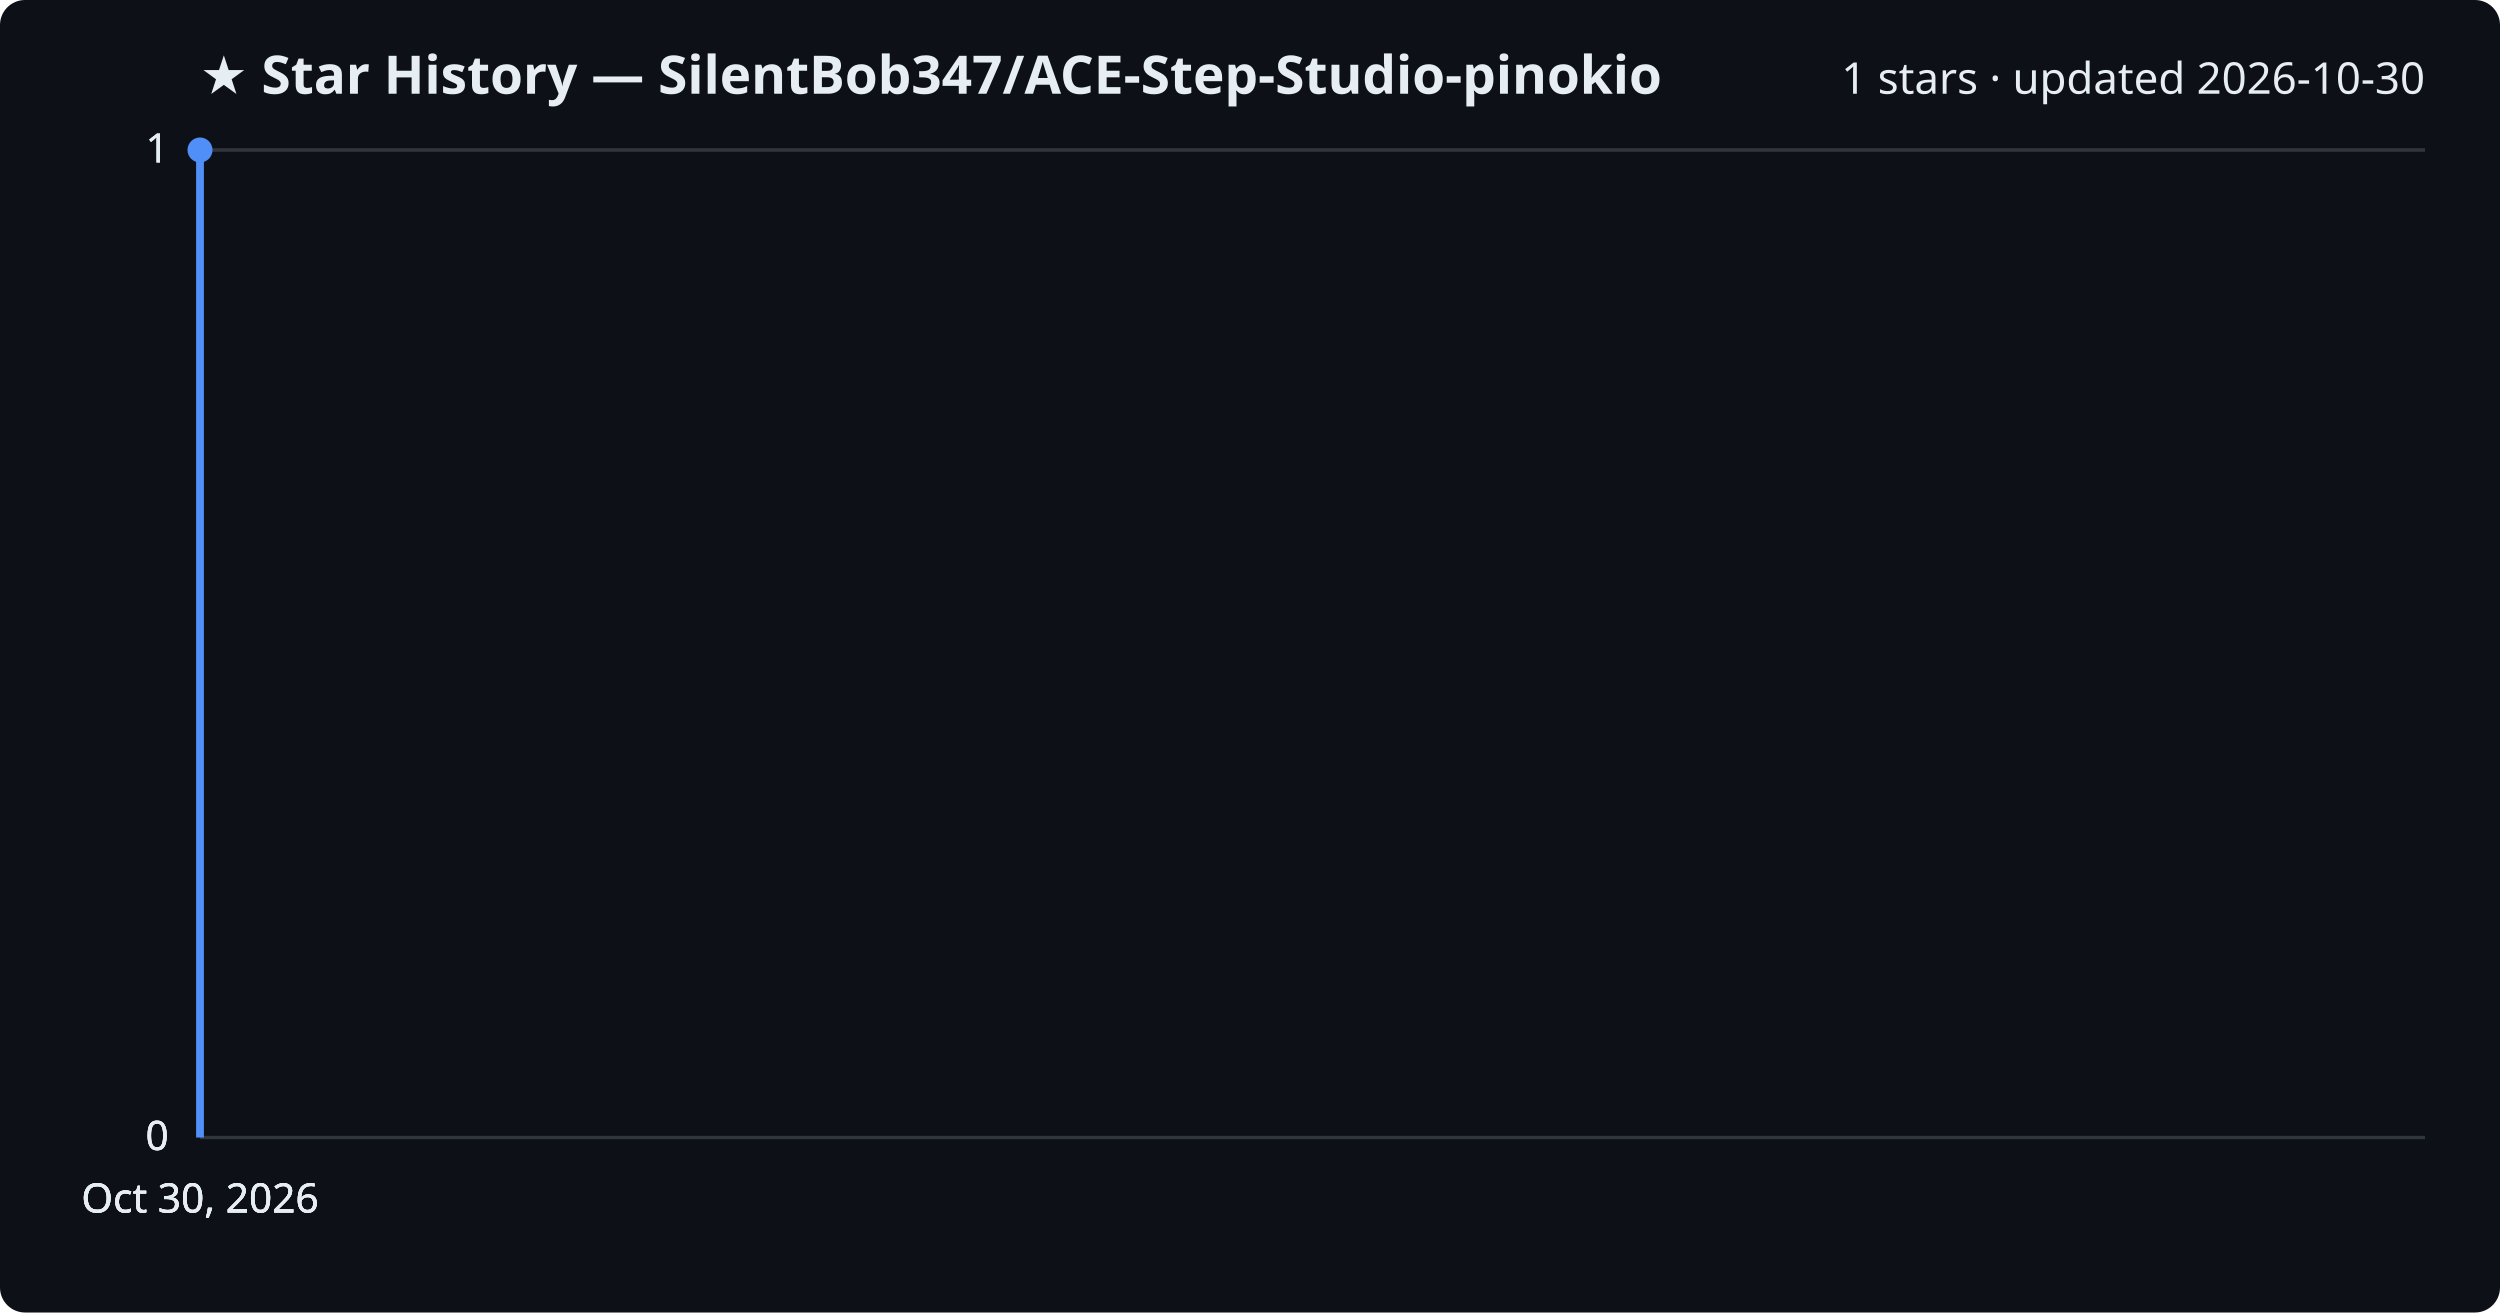
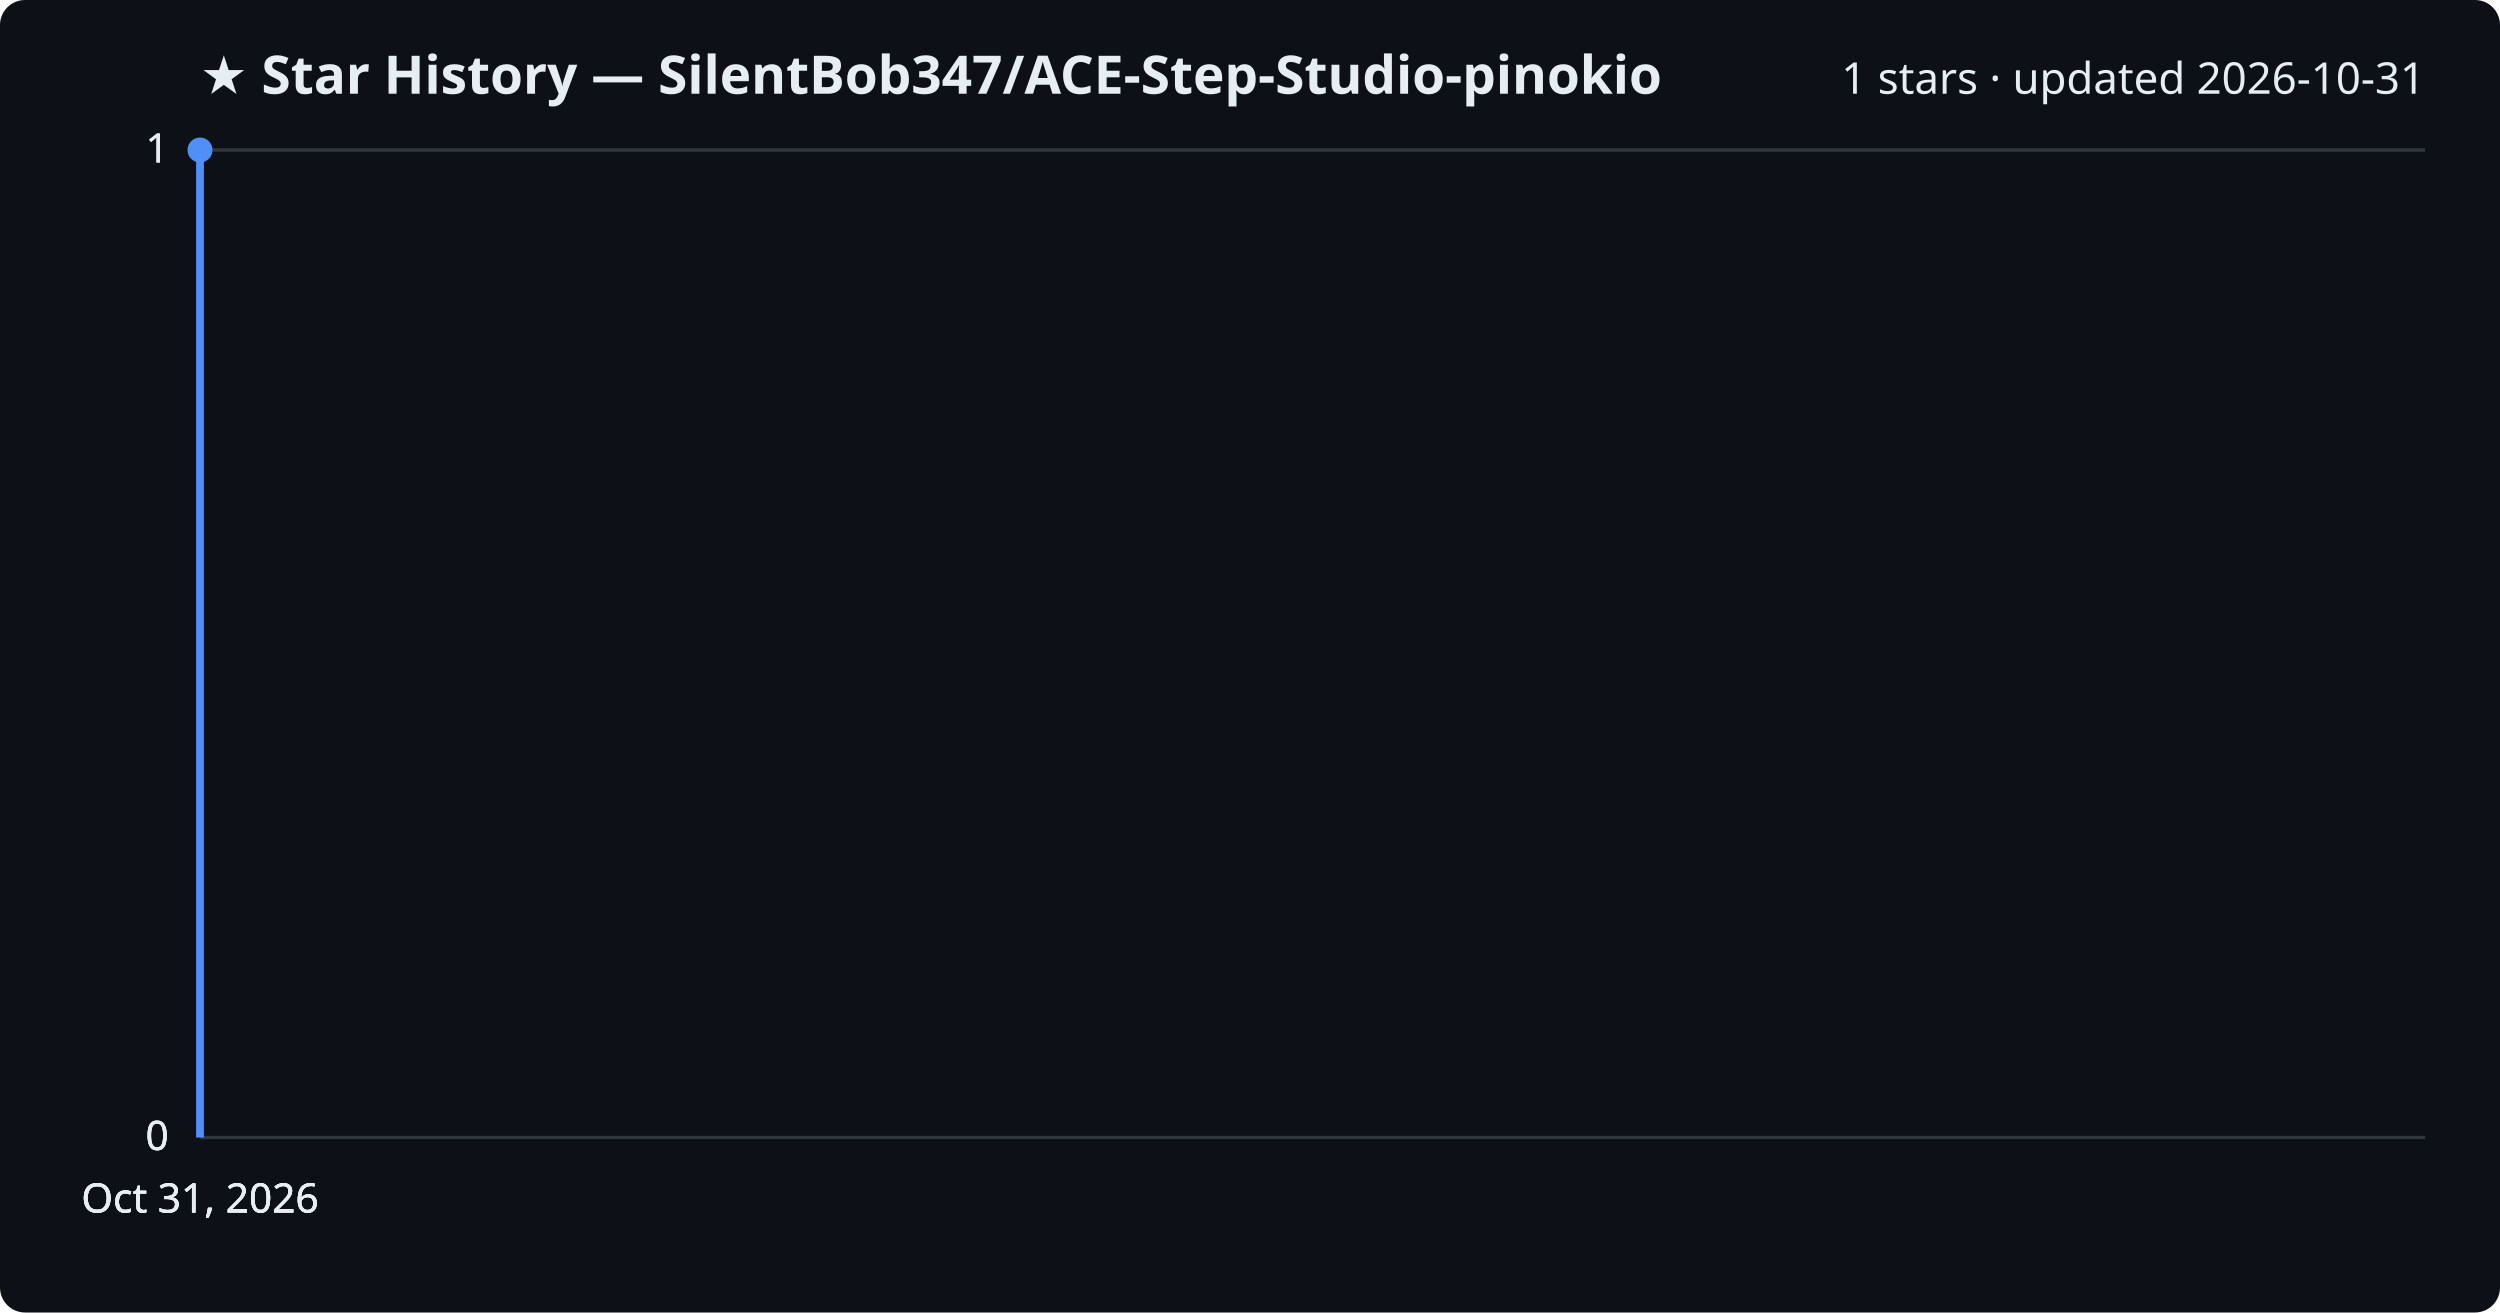
<svg xmlns="http://www.w3.org/2000/svg" viewBox="0 0 800 420" font-family="Segoe UI, sans-serif">
  <rect width="800" height="420" fill="#0d1117" rx="8" />
  <text x="64" y="30" fill="#e6edf3" font-size="17" font-weight="700">★ Star History — SilentBob347/ACE-Step-Studio-pinokio</text>
-   <text x="776" y="30" fill="#e6edf3" font-size="14" text-anchor="end">1 stars · updated 2026-10-30</text>
+   <text x="776" y="30" fill="#e6edf3" font-size="14" text-anchor="end">1 stars · updated 2026-10-31</text>
  <line x1="64" y1="364.0" x2="776" y2="364.0" stroke="#30363d" stroke-width="1" />
  <text x="54" y="368.0" fill="#e6edf3" font-size="13" text-anchor="end">0</text>
  <line x1="64" y1="364.0" x2="776" y2="364.0" stroke="#30363d" stroke-width="1" />
  <text x="54" y="368.0" fill="#e6edf3" font-size="13" text-anchor="end">0</text>
  <line x1="64" y1="364.0" x2="776" y2="364.0" stroke="#30363d" stroke-width="1" />
  <text x="54" y="368.0" fill="#e6edf3" font-size="13" text-anchor="end">0</text>
  <line x1="64" y1="48.0" x2="776" y2="48.0" stroke="#30363d" stroke-width="1" />
  <text x="54" y="52.0" fill="#e6edf3" font-size="13" text-anchor="end">1</text>
  <line x1="64" y1="48.0" x2="776" y2="48.0" stroke="#30363d" stroke-width="1" />
  <text x="54" y="52.0" fill="#e6edf3" font-size="13" text-anchor="end">1</text>
  <path d="M64.0,364.0 L64.0,48.0 L64.0,48.0" fill="none" stroke="#4f8ff7" stroke-width="2.5" stroke-linejoin="round" />
  <circle cx="64.0" cy="48.0" r="4" fill="#4f8ff7" />
-   <text x="64.0" y="388" fill="#e6edf3" font-size="13" text-anchor="middle">Oct 30, 2026</text>
-   <text x="64.0" y="388" fill="#e6edf3" font-size="13" text-anchor="middle">Oct 30, 2026</text>
-   <text x="64.0" y="388" fill="#e6edf3" font-size="13" text-anchor="middle">Oct 30, 2026</text>
-   <text x="64.0" y="388" fill="#e6edf3" font-size="13" text-anchor="middle">Oct 30, 2026</text>
+   <text x="64.0" y="388" fill="#e6edf3" font-size="13" text-anchor="middle">Oct 31, 2026</text>
+   <text x="64.0" y="388" fill="#e6edf3" font-size="13" text-anchor="middle">Oct 31, 2026</text>
+   <text x="64.0" y="388" fill="#e6edf3" font-size="13" text-anchor="middle">Oct 31, 2026</text>
+   <text x="64.0" y="388" fill="#e6edf3" font-size="13" text-anchor="middle">Oct 31, 2026</text>
</svg>
